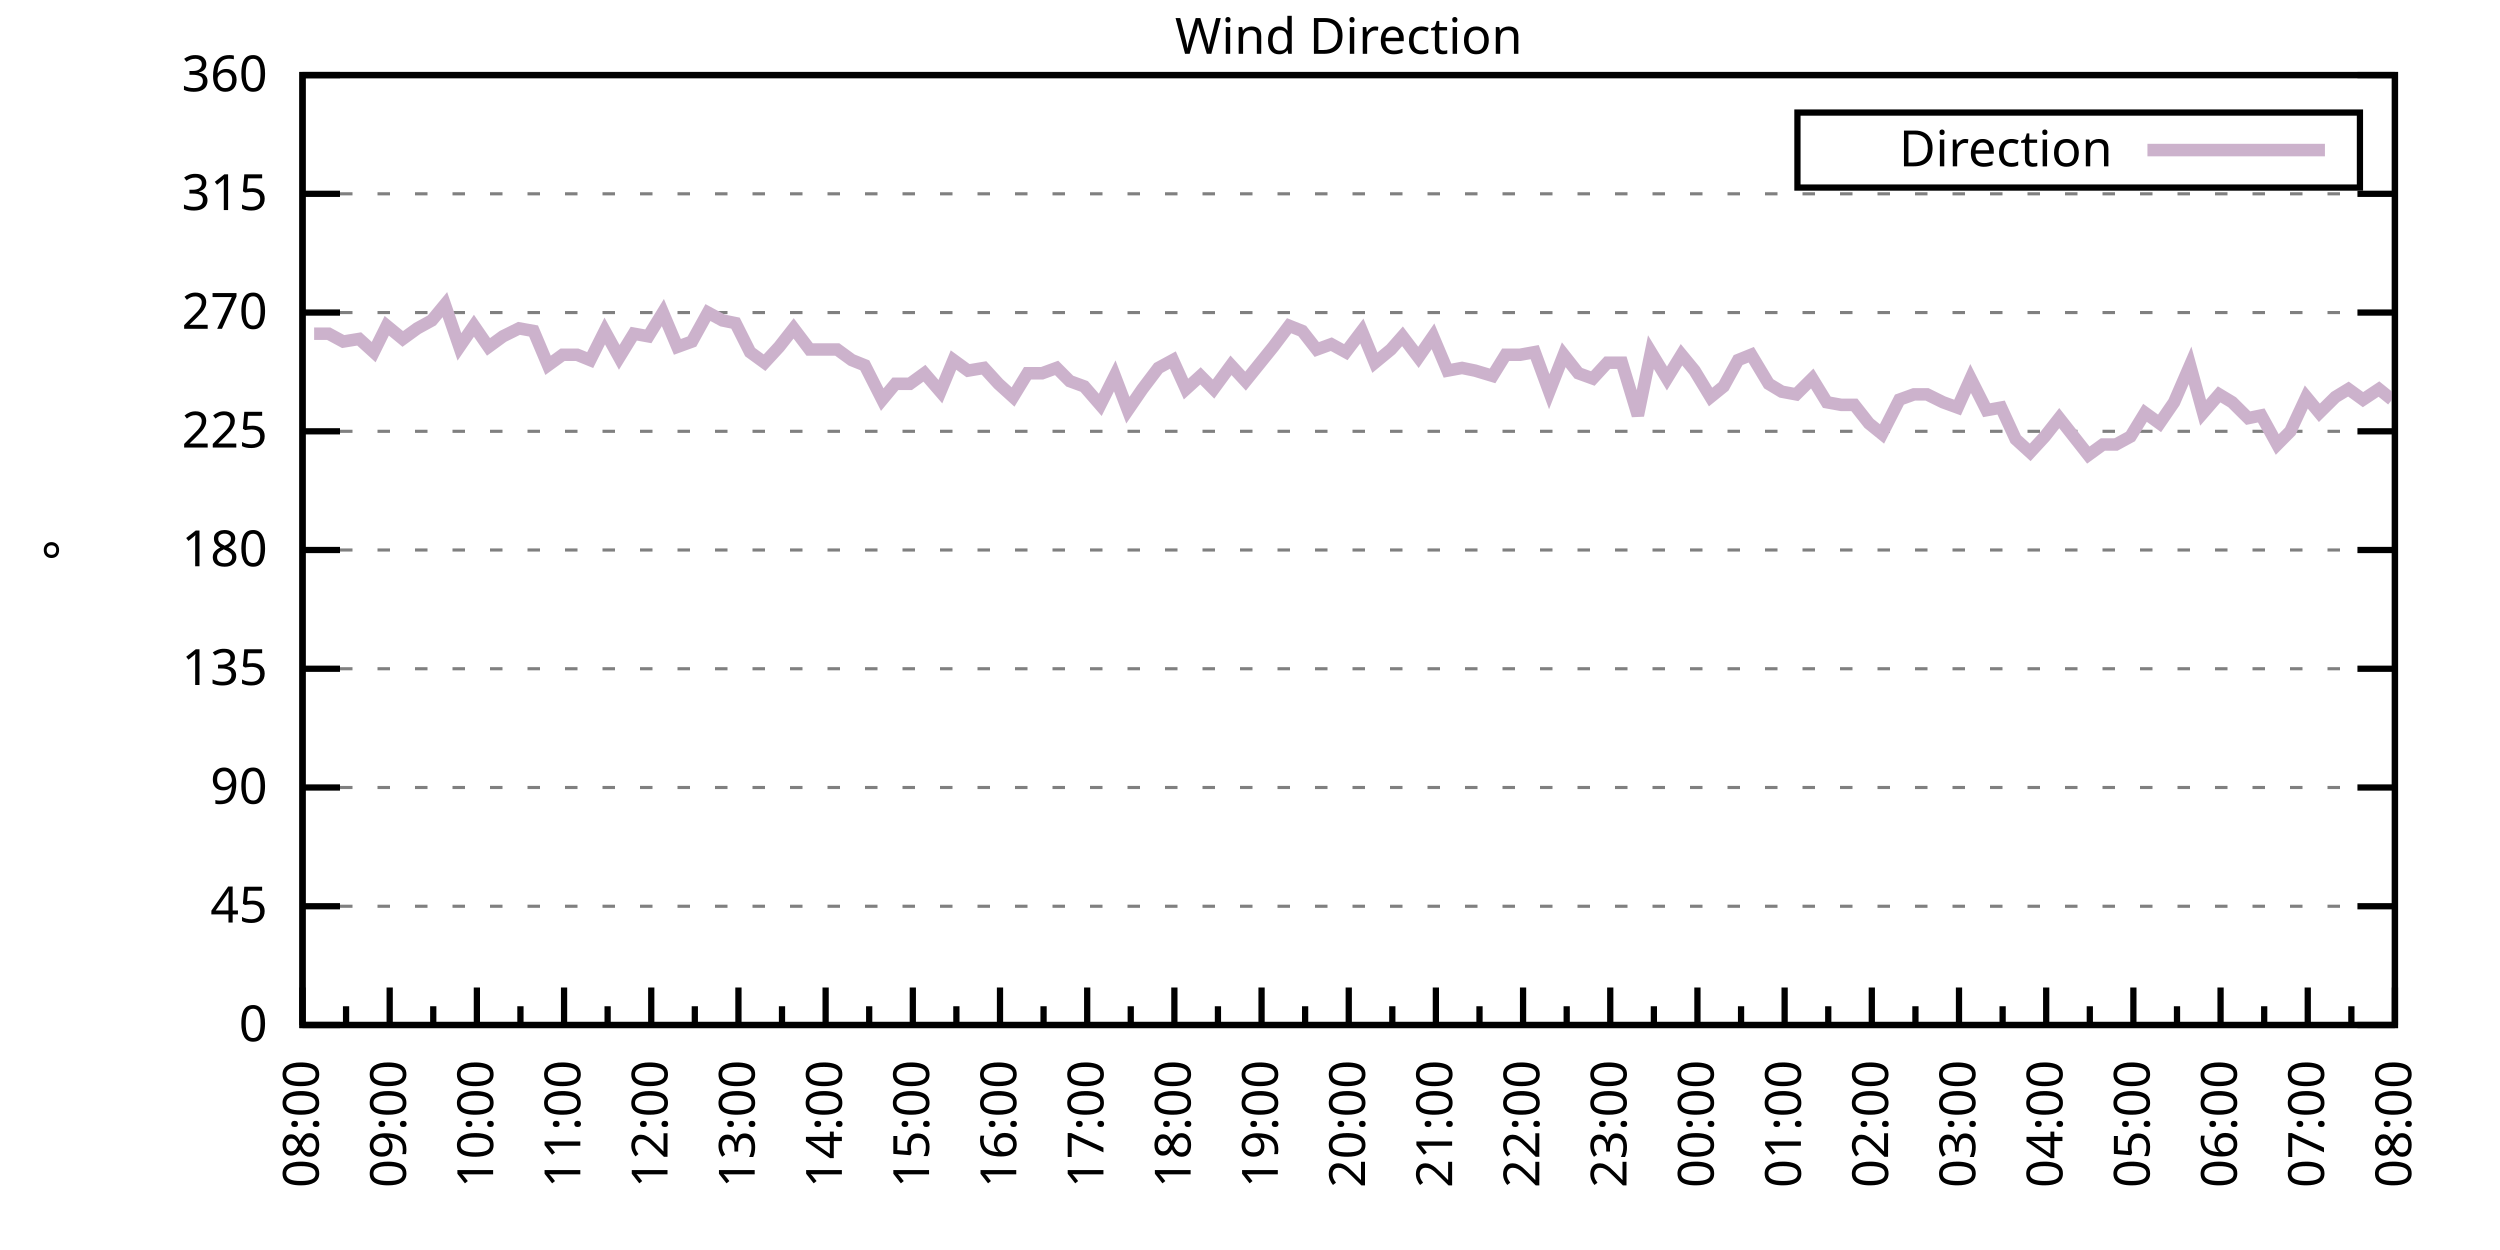
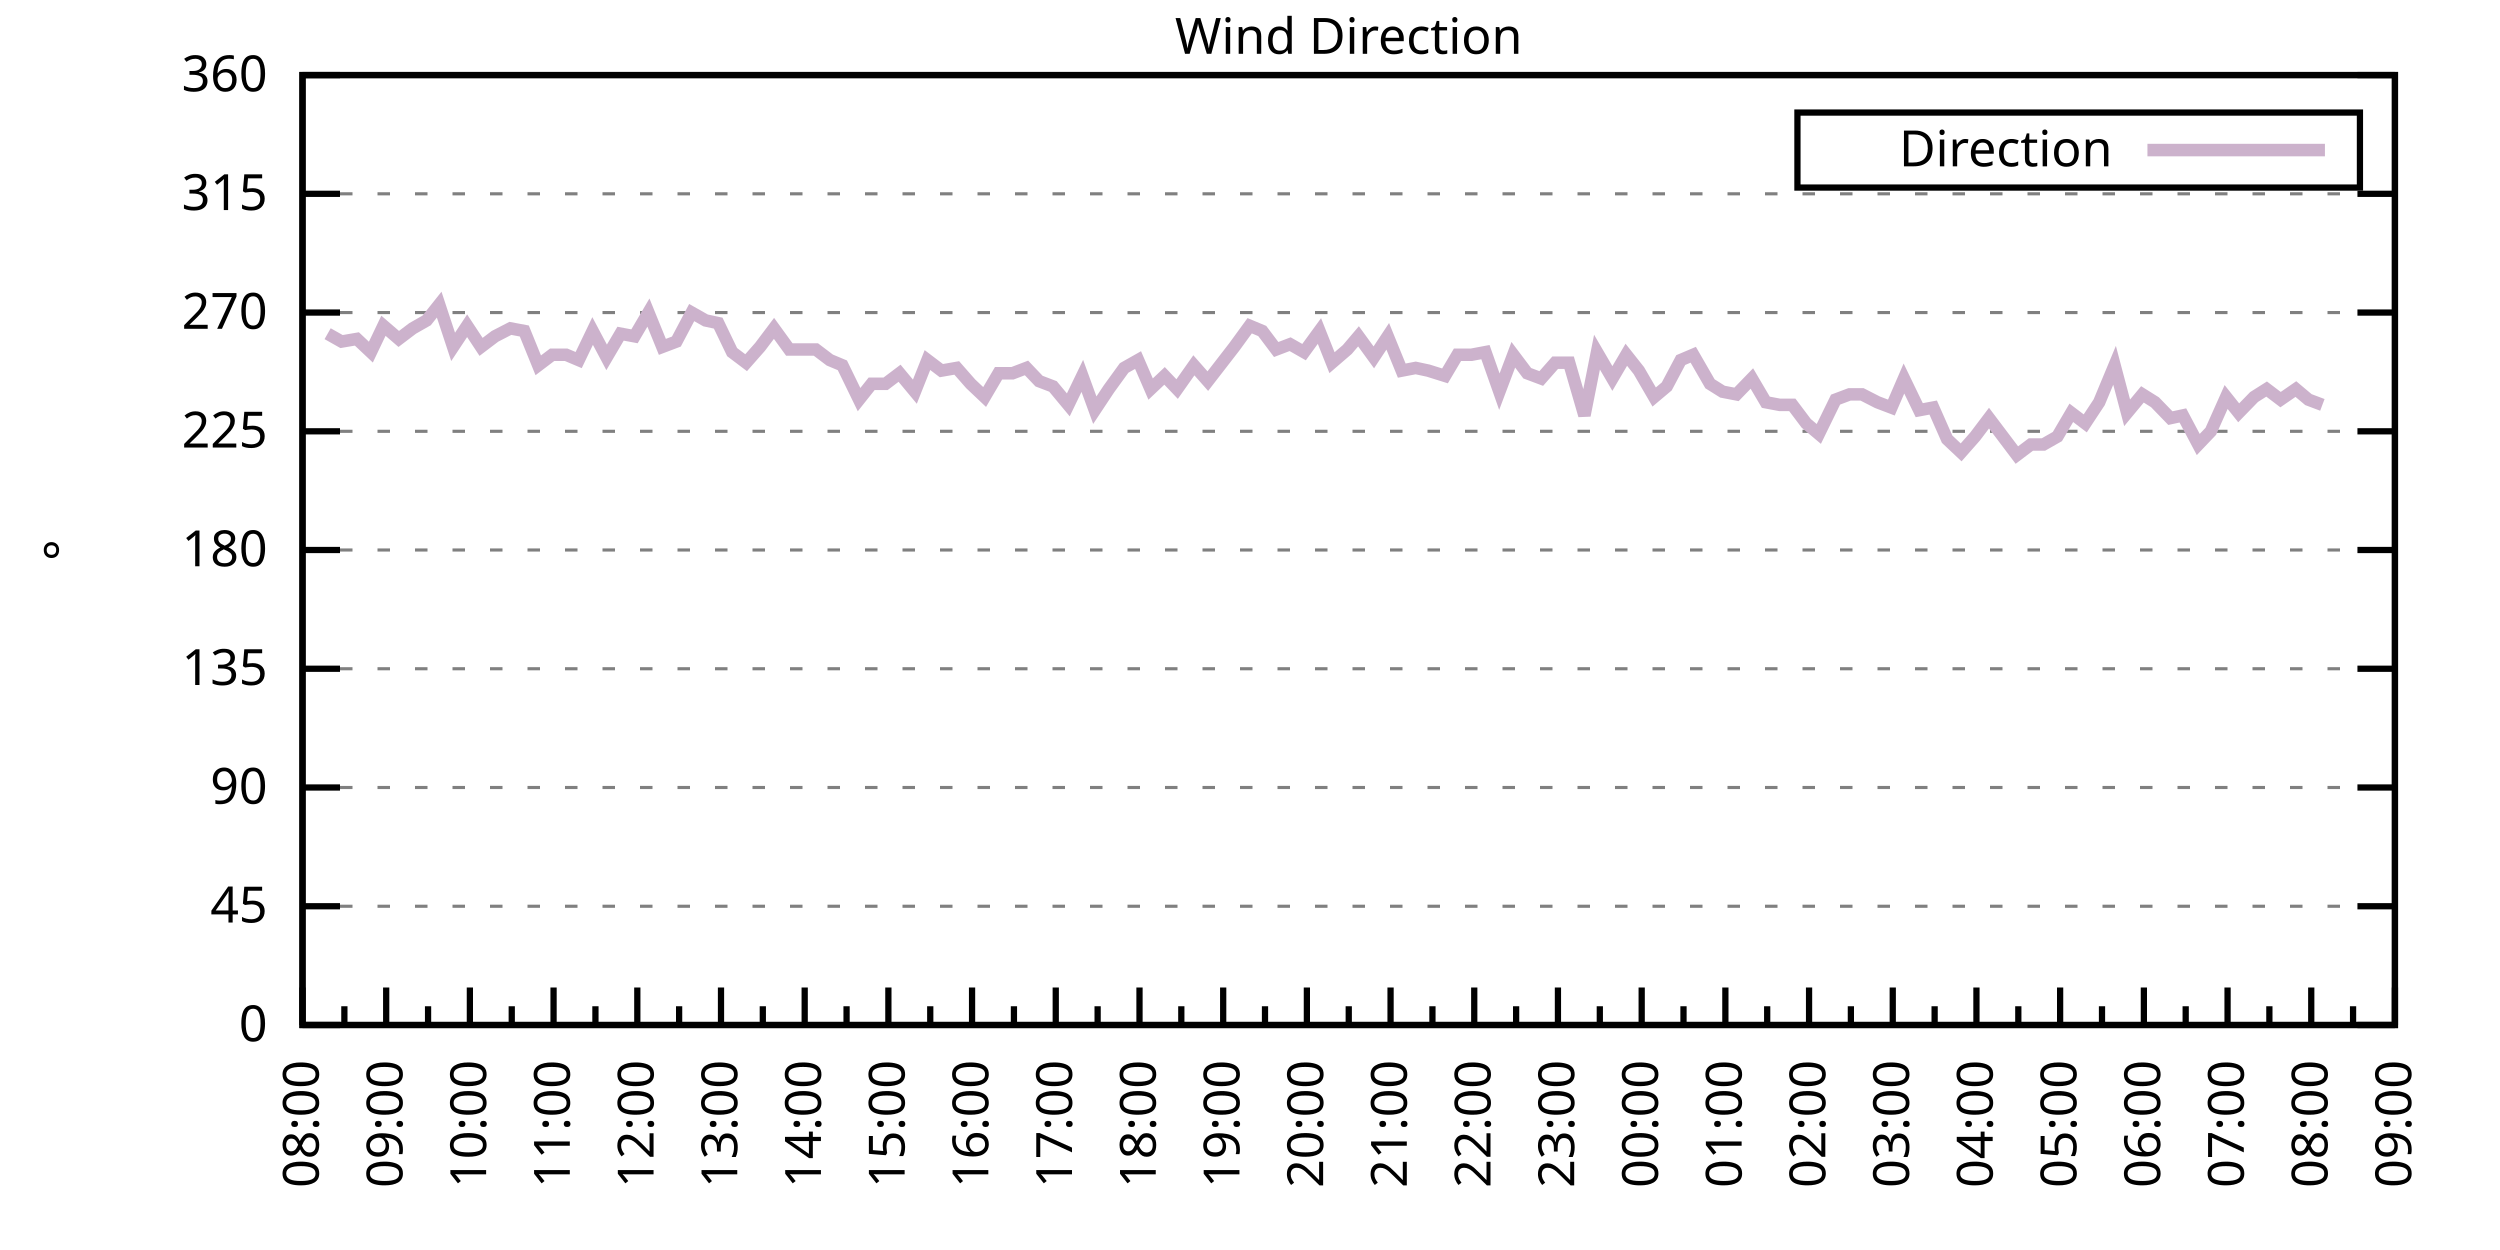
<svg xmlns="http://www.w3.org/2000/svg" xmlns:xlink="http://www.w3.org/1999/xlink" width="400" height="200" viewBox="0 0 400 200">
  <g id="gnuplot_canvas">
    <rect x="0" y="0" width="400" height="200" fill="none" />
    <defs>
      <circle id="gpDot" r="0.5" stroke-width="0.5" stroke="currentColor" />
      <path id="gpPt0" stroke-width="0.333" stroke="currentColor" d="M-1,0 h2 M0,-1 v2" />
      <path id="gpPt1" stroke-width="0.333" stroke="currentColor" d="M-1,-1 L1,1 M1,-1 L-1,1" />
      <path id="gpPt2" stroke-width="0.333" stroke="currentColor" d="M-1,0 L1,0 M0,-1 L0,1 M-1,-1 L1,1 M-1,1 L1,-1" />
      <rect id="gpPt3" stroke-width="0.333" stroke="currentColor" x="-1" y="-1" width="2" height="2" />
      <rect id="gpPt4" stroke-width="0.333" stroke="currentColor" fill="currentColor" x="-1" y="-1" width="2" height="2" />
      <circle id="gpPt5" stroke-width="0.333" stroke="currentColor" cx="0" cy="0" r="1" />
      <use xlink:href="#gpPt5" id="gpPt6" fill="currentColor" stroke="none" />
      <path id="gpPt7" stroke-width="0.333" stroke="currentColor" d="M0,-1.33 L-1.33,0.67 L1.33,0.67 z" />
      <use xlink:href="#gpPt7" id="gpPt8" fill="currentColor" stroke="none" />
      <use xlink:href="#gpPt7" id="gpPt9" stroke="currentColor" transform="rotate(180)" />
      <use xlink:href="#gpPt9" id="gpPt10" fill="currentColor" stroke="none" />
      <use xlink:href="#gpPt3" id="gpPt11" stroke="currentColor" transform="rotate(45)" />
      <use xlink:href="#gpPt11" id="gpPt12" fill="currentColor" stroke="none" />
      <path id="gpPt13" stroke-width="0.333" stroke="currentColor" d="M0,1.330 L1.265,0.411 L0.782,-1.067 L-0.782,-1.076 L-1.265,0.411 z" />
      <use xlink:href="#gpPt13" id="gpPt14" fill="currentColor" stroke="none" />
      <filter id="textbox" filterUnits="objectBoundingBox" x="0" y="0" height="1" width="1">
        <feFlood flood-color="white" flood-opacity="1" result="bgnd" />
        <feComposite in="SourceGraphic" in2="bgnd" operator="atop" />
      </filter>
      <filter id="greybox" filterUnits="objectBoundingBox" x="0" y="0" height="1" width="1">
        <feFlood flood-color="lightgrey" flood-opacity="1" result="grey" />
        <feComposite in="SourceGraphic" in2="grey" operator="atop" />
      </filter>
    </defs>
    <g fill="none" color="white" stroke="currentColor" stroke-width="1.00" stroke-linecap="butt" stroke-linejoin="miter">
</g>
    <g fill="none" color="black" stroke="currentColor" stroke-width="1.00" stroke-linecap="butt" stroke-linejoin="miter">
      <g stroke="none" shape-rendering="crispEdges">
        <polygon fill="rgb(255, 255, 255)" points="48.40,164.00 383.18,164.00 383.18,12.02 48.40,12.02 " />
      </g>
    </g>
    <g fill="none" color="black" stroke="currentColor" stroke-width="1.00" stroke-linecap="butt" stroke-linejoin="miter">
</g>
    <g fill="none" color="black" stroke="black" stroke-width="0.50" stroke-linecap="butt" stroke-linejoin="miter">
</g>
    <g fill="none" color="gray" stroke="currentColor" stroke-width="0.50" stroke-linecap="butt" stroke-linejoin="miter">
      <path stroke="gray" stroke-dasharray="2,4" class="gridline" d="M48.40,164.00 L383.19,164.00  " />
    </g>
    <g fill="none" color="gray" stroke="gray" stroke-width="1.00" stroke-linecap="butt" stroke-linejoin="miter">
</g>
    <g fill="none" color="black" stroke="currentColor" stroke-width="1.00" stroke-linecap="butt" stroke-linejoin="miter">
      <path stroke="black" d="M48.40,164.00 L54.40,164.00 M383.19,164.00 L377.19,164.00  " />
      <g transform="translate(42.80,166.60)" stroke="none" fill="black" font-family="Sans" font-size="8.00" text-anchor="end">
        <text>
          <tspan font-family="Sans"> 0</tspan>
        </text>
      </g>
    </g>
    <g fill="none" color="black" stroke="currentColor" stroke-width="1.00" stroke-linecap="butt" stroke-linejoin="miter">
</g>
    <g fill="none" color="black" stroke="black" stroke-width="0.50" stroke-linecap="butt" stroke-linejoin="miter">
</g>
    <g fill="none" color="gray" stroke="currentColor" stroke-width="0.50" stroke-linecap="butt" stroke-linejoin="miter">
      <path stroke="gray" stroke-dasharray="2,4" class="gridline" d="M48.40,145.00 L383.19,145.00  " />
    </g>
    <g fill="none" color="gray" stroke="gray" stroke-width="1.00" stroke-linecap="butt" stroke-linejoin="miter">
</g>
    <g fill="none" color="black" stroke="currentColor" stroke-width="1.00" stroke-linecap="butt" stroke-linejoin="miter">
      <path stroke="black" d="M48.40,145.00 L54.40,145.00 M383.19,145.00 L377.19,145.00  " />
      <g transform="translate(42.80,147.60)" stroke="none" fill="black" font-family="Sans" font-size="8.00" text-anchor="end">
        <text>
          <tspan font-family="Sans"> 45</tspan>
        </text>
      </g>
    </g>
    <g fill="none" color="black" stroke="currentColor" stroke-width="1.00" stroke-linecap="butt" stroke-linejoin="miter">
</g>
    <g fill="none" color="black" stroke="black" stroke-width="0.50" stroke-linecap="butt" stroke-linejoin="miter">
</g>
    <g fill="none" color="gray" stroke="currentColor" stroke-width="0.50" stroke-linecap="butt" stroke-linejoin="miter">
      <path stroke="gray" stroke-dasharray="2,4" class="gridline" d="M48.40,126.00 L383.19,126.00  " />
    </g>
    <g fill="none" color="gray" stroke="gray" stroke-width="1.00" stroke-linecap="butt" stroke-linejoin="miter">
</g>
    <g fill="none" color="black" stroke="currentColor" stroke-width="1.00" stroke-linecap="butt" stroke-linejoin="miter">
      <path stroke="black" d="M48.40,126.00 L54.40,126.00 M383.19,126.00 L377.19,126.00  " />
      <g transform="translate(42.80,128.60)" stroke="none" fill="black" font-family="Sans" font-size="8.00" text-anchor="end">
        <text>
          <tspan font-family="Sans"> 90</tspan>
        </text>
      </g>
    </g>
    <g fill="none" color="black" stroke="currentColor" stroke-width="1.00" stroke-linecap="butt" stroke-linejoin="miter">
</g>
    <g fill="none" color="black" stroke="black" stroke-width="0.50" stroke-linecap="butt" stroke-linejoin="miter">
</g>
    <g fill="none" color="gray" stroke="currentColor" stroke-width="0.50" stroke-linecap="butt" stroke-linejoin="miter">
      <path stroke="gray" stroke-dasharray="2,4" class="gridline" d="M48.40,107.00 L383.19,107.00  " />
    </g>
    <g fill="none" color="gray" stroke="gray" stroke-width="1.00" stroke-linecap="butt" stroke-linejoin="miter">
</g>
    <g fill="none" color="black" stroke="currentColor" stroke-width="1.00" stroke-linecap="butt" stroke-linejoin="miter">
      <path stroke="black" d="M48.40,107.00 L54.40,107.00 M383.19,107.00 L377.19,107.00  " />
      <g transform="translate(42.80,109.60)" stroke="none" fill="black" font-family="Sans" font-size="8.00" text-anchor="end">
        <text>
          <tspan font-family="Sans"> 135</tspan>
        </text>
      </g>
    </g>
    <g fill="none" color="black" stroke="currentColor" stroke-width="1.00" stroke-linecap="butt" stroke-linejoin="miter">
</g>
    <g fill="none" color="black" stroke="black" stroke-width="0.50" stroke-linecap="butt" stroke-linejoin="miter">
</g>
    <g fill="none" color="gray" stroke="currentColor" stroke-width="0.50" stroke-linecap="butt" stroke-linejoin="miter">
      <path stroke="gray" stroke-dasharray="2,4" class="gridline" d="M48.40,88.00 L383.19,88.00  " />
    </g>
    <g fill="none" color="gray" stroke="gray" stroke-width="1.00" stroke-linecap="butt" stroke-linejoin="miter">
</g>
    <g fill="none" color="black" stroke="currentColor" stroke-width="1.00" stroke-linecap="butt" stroke-linejoin="miter">
      <path stroke="black" d="M48.40,88.00 L54.40,88.00 M383.19,88.00 L377.19,88.00  " />
      <g transform="translate(42.80,90.60)" stroke="none" fill="black" font-family="Sans" font-size="8.00" text-anchor="end">
        <text>
          <tspan font-family="Sans"> 180</tspan>
        </text>
      </g>
    </g>
    <g fill="none" color="black" stroke="currentColor" stroke-width="1.00" stroke-linecap="butt" stroke-linejoin="miter">
</g>
    <g fill="none" color="black" stroke="black" stroke-width="0.50" stroke-linecap="butt" stroke-linejoin="miter">
</g>
    <g fill="none" color="gray" stroke="currentColor" stroke-width="0.50" stroke-linecap="butt" stroke-linejoin="miter">
      <path stroke="gray" stroke-dasharray="2,4" class="gridline" d="M48.40,69.01 L383.19,69.01  " />
    </g>
    <g fill="none" color="gray" stroke="gray" stroke-width="1.00" stroke-linecap="butt" stroke-linejoin="miter">
</g>
    <g fill="none" color="black" stroke="currentColor" stroke-width="1.00" stroke-linecap="butt" stroke-linejoin="miter">
      <path stroke="black" d="M48.40,69.01 L54.40,69.01 M383.19,69.01 L377.19,69.01  " />
      <g transform="translate(42.80,71.61)" stroke="none" fill="black" font-family="Sans" font-size="8.00" text-anchor="end">
        <text>
          <tspan font-family="Sans"> 225</tspan>
        </text>
      </g>
    </g>
    <g fill="none" color="black" stroke="currentColor" stroke-width="1.00" stroke-linecap="butt" stroke-linejoin="miter">
</g>
    <g fill="none" color="black" stroke="black" stroke-width="0.50" stroke-linecap="butt" stroke-linejoin="miter">
</g>
    <g fill="none" color="gray" stroke="currentColor" stroke-width="0.50" stroke-linecap="butt" stroke-linejoin="miter">
      <path stroke="gray" stroke-dasharray="2,4" class="gridline" d="M48.40,50.01 L383.19,50.01  " />
    </g>
    <g fill="none" color="gray" stroke="gray" stroke-width="1.00" stroke-linecap="butt" stroke-linejoin="miter">
</g>
    <g fill="none" color="black" stroke="currentColor" stroke-width="1.00" stroke-linecap="butt" stroke-linejoin="miter">
      <path stroke="black" d="M48.40,50.01 L54.40,50.01 M383.19,50.01 L377.19,50.01  " />
      <g transform="translate(42.80,52.61)" stroke="none" fill="black" font-family="Sans" font-size="8.00" text-anchor="end">
        <text>
          <tspan font-family="Sans"> 270</tspan>
        </text>
      </g>
    </g>
    <g fill="none" color="black" stroke="currentColor" stroke-width="1.00" stroke-linecap="butt" stroke-linejoin="miter">
</g>
    <g fill="none" color="black" stroke="black" stroke-width="0.50" stroke-linecap="butt" stroke-linejoin="miter">
</g>
    <g fill="none" color="gray" stroke="currentColor" stroke-width="0.50" stroke-linecap="butt" stroke-linejoin="miter">
      <path stroke="gray" stroke-dasharray="2,4" class="gridline" d="M48.40,31.01 L383.19,31.01  " />
    </g>
    <g fill="none" color="gray" stroke="gray" stroke-width="1.00" stroke-linecap="butt" stroke-linejoin="miter">
</g>
    <g fill="none" color="black" stroke="currentColor" stroke-width="1.00" stroke-linecap="butt" stroke-linejoin="miter">
      <path stroke="black" d="M48.40,31.01 L54.40,31.01 M383.19,31.01 L377.19,31.01  " />
      <g transform="translate(42.80,33.61)" stroke="none" fill="black" font-family="Sans" font-size="8.00" text-anchor="end">
        <text>
          <tspan font-family="Sans"> 315</tspan>
        </text>
      </g>
    </g>
    <g fill="none" color="black" stroke="currentColor" stroke-width="1.00" stroke-linecap="butt" stroke-linejoin="miter">
</g>
    <g fill="none" color="black" stroke="black" stroke-width="0.50" stroke-linecap="butt" stroke-linejoin="miter">
</g>
    <g fill="none" color="gray" stroke="currentColor" stroke-width="0.50" stroke-linecap="butt" stroke-linejoin="miter">
      <path stroke="gray" stroke-dasharray="2,4" class="gridline" d="M48.40,12.01 L383.19,12.01  " />
    </g>
    <g fill="none" color="gray" stroke="gray" stroke-width="1.00" stroke-linecap="butt" stroke-linejoin="miter">
</g>
    <g fill="none" color="black" stroke="currentColor" stroke-width="1.00" stroke-linecap="butt" stroke-linejoin="miter">
      <path stroke="black" d="M48.40,12.01 L54.40,12.01 M383.19,12.01 L377.19,12.01  " />
      <g transform="translate(42.80,14.61)" stroke="none" fill="black" font-family="Sans" font-size="8.00" text-anchor="end">
        <text>
          <tspan font-family="Sans"> 360</tspan>
        </text>
      </g>
    </g>
    <g fill="none" color="black" stroke="currentColor" stroke-width="1.00" stroke-linecap="butt" stroke-linejoin="miter">
      <path stroke="black" d="M48.40,164.00 L48.40,158.00  " />
      <g transform="translate(51.00,169.60) rotate(270)" stroke="none" fill="black" font-family="Sans" font-size="8.00" text-anchor="end">
        <text>
          <tspan font-family="Sans">08:00</tspan>
        </text>
      </g>
    </g>
    <g fill="none" color="black" stroke="currentColor" stroke-width="1.00" stroke-linecap="butt" stroke-linejoin="miter">
-       <path stroke="black" d="M55.37,164.00 L55.37,161.00 M62.35,164.00 L62.35,158.00  " />
-       <g transform="translate(64.95,169.60) rotate(270)" stroke="none" fill="black" font-family="Sans" font-size="8.00" text-anchor="end">
+       <path stroke="black" d="M55.10,164.00 L55.10,161.00 M61.79,164.00 L61.79,158.00  " />
+       <g transform="translate(64.39,169.60) rotate(270)" stroke="none" fill="black" font-family="Sans" font-size="8.00" text-anchor="end">
        <text>
          <tspan font-family="Sans">09:00</tspan>
        </text>
      </g>
    </g>
    <g fill="none" color="black" stroke="currentColor" stroke-width="1.00" stroke-linecap="butt" stroke-linejoin="miter">
-       <path stroke="black" d="M69.32,164.00 L69.32,161.00 M76.30,164.00 L76.30,158.00  " />
-       <g transform="translate(78.90,169.60) rotate(270)" stroke="none" fill="black" font-family="Sans" font-size="8.00" text-anchor="end">
+       <path stroke="black" d="M68.49,164.00 L68.49,161.00 M75.18,164.00 L75.18,158.00  " />
+       <g transform="translate(77.78,169.60) rotate(270)" stroke="none" fill="black" font-family="Sans" font-size="8.00" text-anchor="end">
        <text>
          <tspan font-family="Sans">10:00</tspan>
        </text>
      </g>
    </g>
    <g fill="none" color="black" stroke="currentColor" stroke-width="1.00" stroke-linecap="butt" stroke-linejoin="miter">
-       <path stroke="black" d="M83.27,164.00 L83.27,161.00 M90.25,164.00 L90.25,158.00  " />
-       <g transform="translate(92.85,169.60) rotate(270)" stroke="none" fill="black" font-family="Sans" font-size="8.00" text-anchor="end">
+       <path stroke="black" d="M81.88,164.00 L81.88,161.00 M88.57,164.00 L88.57,158.00  " />
+       <g transform="translate(91.17,169.60) rotate(270)" stroke="none" fill="black" font-family="Sans" font-size="8.00" text-anchor="end">
        <text>
          <tspan font-family="Sans">11:00</tspan>
        </text>
      </g>
    </g>
    <g fill="none" color="black" stroke="currentColor" stroke-width="1.00" stroke-linecap="butt" stroke-linejoin="miter">
-       <path stroke="black" d="M97.22,164.00 L97.22,161.00 M104.20,164.00 L104.20,158.00  " />
-       <g transform="translate(106.80,169.60) rotate(270)" stroke="none" fill="black" font-family="Sans" font-size="8.00" text-anchor="end">
+       <path stroke="black" d="M95.27,164.00 L95.27,161.00 M101.97,164.00 L101.97,158.00  " />
+       <g transform="translate(104.57,169.60) rotate(270)" stroke="none" fill="black" font-family="Sans" font-size="8.00" text-anchor="end">
        <text>
          <tspan font-family="Sans">12:00</tspan>
        </text>
      </g>
    </g>
    <g fill="none" color="black" stroke="currentColor" stroke-width="1.00" stroke-linecap="butt" stroke-linejoin="miter">
-       <path stroke="black" d="M111.17,164.00 L111.17,161.00 M118.15,164.00 L118.15,158.00  " />
-       <g transform="translate(120.75,169.60) rotate(270)" stroke="none" fill="black" font-family="Sans" font-size="8.00" text-anchor="end">
+       <path stroke="black" d="M108.66,164.00 L108.66,161.00 M115.36,164.00 L115.36,158.00  " />
+       <g transform="translate(117.96,169.60) rotate(270)" stroke="none" fill="black" font-family="Sans" font-size="8.00" text-anchor="end">
        <text>
          <tspan font-family="Sans">13:00</tspan>
        </text>
      </g>
    </g>
    <g fill="none" color="black" stroke="currentColor" stroke-width="1.00" stroke-linecap="butt" stroke-linejoin="miter">
-       <path stroke="black" d="M125.12,164.00 L125.12,161.00 M132.10,164.00 L132.10,158.00  " />
-       <g transform="translate(134.70,169.60) rotate(270)" stroke="none" fill="black" font-family="Sans" font-size="8.00" text-anchor="end">
+       <path stroke="black" d="M122.05,164.00 L122.05,161.00 M128.75,164.00 L128.75,158.00  " />
+       <g transform="translate(131.35,169.60) rotate(270)" stroke="none" fill="black" font-family="Sans" font-size="8.00" text-anchor="end">
        <text>
          <tspan font-family="Sans">14:00</tspan>
        </text>
      </g>
    </g>
    <g fill="none" color="black" stroke="currentColor" stroke-width="1.00" stroke-linecap="butt" stroke-linejoin="miter">
-       <path stroke="black" d="M139.07,164.00 L139.07,161.00 M146.05,164.00 L146.05,158.00  " />
-       <g transform="translate(148.65,169.60) rotate(270)" stroke="none" fill="black" font-family="Sans" font-size="8.00" text-anchor="end">
+       <path stroke="black" d="M135.45,164.00 L135.45,161.00 M142.14,164.00 L142.14,158.00  " />
+       <g transform="translate(144.74,169.60) rotate(270)" stroke="none" fill="black" font-family="Sans" font-size="8.00" text-anchor="end">
        <text>
          <tspan font-family="Sans">15:00</tspan>
        </text>
      </g>
    </g>
    <g fill="none" color="black" stroke="currentColor" stroke-width="1.00" stroke-linecap="butt" stroke-linejoin="miter">
-       <path stroke="black" d="M153.02,164.00 L153.02,161.00 M160.00,164.00 L160.00,158.00  " />
-       <g transform="translate(162.60,169.60) rotate(270)" stroke="none" fill="black" font-family="Sans" font-size="8.00" text-anchor="end">
+       <path stroke="black" d="M148.84,164.00 L148.84,161.00 M155.53,164.00 L155.53,158.00  " />
+       <g transform="translate(158.13,169.60) rotate(270)" stroke="none" fill="black" font-family="Sans" font-size="8.00" text-anchor="end">
        <text>
          <tspan font-family="Sans">16:00</tspan>
        </text>
      </g>
    </g>
    <g fill="none" color="black" stroke="currentColor" stroke-width="1.00" stroke-linecap="butt" stroke-linejoin="miter">
-       <path stroke="black" d="M166.97,164.00 L166.97,161.00 M173.95,164.00 L173.95,158.00  " />
-       <g transform="translate(176.55,169.60) rotate(270)" stroke="none" fill="black" font-family="Sans" font-size="8.00" text-anchor="end">
+       <path stroke="black" d="M162.23,164.00 L162.23,161.00 M168.92,164.00 L168.92,158.00  " />
+       <g transform="translate(171.52,169.60) rotate(270)" stroke="none" fill="black" font-family="Sans" font-size="8.00" text-anchor="end">
        <text>
          <tspan font-family="Sans">17:00</tspan>
        </text>
      </g>
    </g>
    <g fill="none" color="black" stroke="currentColor" stroke-width="1.00" stroke-linecap="butt" stroke-linejoin="miter">
-       <path stroke="black" d="M180.92,164.00 L180.92,161.00 M187.90,164.00 L187.90,158.00  " />
-       <g transform="translate(190.50,169.60) rotate(270)" stroke="none" fill="black" font-family="Sans" font-size="8.00" text-anchor="end">
+       <path stroke="black" d="M175.62,164.00 L175.62,161.00 M182.32,164.00 L182.32,158.00  " />
+       <g transform="translate(184.92,169.60) rotate(270)" stroke="none" fill="black" font-family="Sans" font-size="8.00" text-anchor="end">
        <text>
          <tspan font-family="Sans">18:00</tspan>
        </text>
      </g>
    </g>
    <g fill="none" color="black" stroke="currentColor" stroke-width="1.00" stroke-linecap="butt" stroke-linejoin="miter">
-       <path stroke="black" d="M194.87,164.00 L194.87,161.00 M201.85,164.00 L201.85,158.00  " />
-       <g transform="translate(204.45,169.60) rotate(270)" stroke="none" fill="black" font-family="Sans" font-size="8.00" text-anchor="end">
+       <path stroke="black" d="M189.01,164.00 L189.01,161.00 M195.71,164.00 L195.71,158.00  " />
+       <g transform="translate(198.31,169.60) rotate(270)" stroke="none" fill="black" font-family="Sans" font-size="8.00" text-anchor="end">
        <text>
          <tspan font-family="Sans">19:00</tspan>
        </text>
      </g>
    </g>
    <g fill="none" color="black" stroke="currentColor" stroke-width="1.00" stroke-linecap="butt" stroke-linejoin="miter">
-       <path stroke="black" d="M208.82,164.00 L208.82,161.00 M215.80,164.00 L215.80,158.00  " />
-       <g transform="translate(218.40,169.60) rotate(270)" stroke="none" fill="black" font-family="Sans" font-size="8.00" text-anchor="end">
+       <path stroke="black" d="M202.40,164.00 L202.40,161.00 M209.10,164.00 L209.10,158.00  " />
+       <g transform="translate(211.70,169.60) rotate(270)" stroke="none" fill="black" font-family="Sans" font-size="8.00" text-anchor="end">
        <text>
          <tspan font-family="Sans">20:00</tspan>
        </text>
      </g>
    </g>
    <g fill="none" color="black" stroke="currentColor" stroke-width="1.00" stroke-linecap="butt" stroke-linejoin="miter">
-       <path stroke="black" d="M222.77,164.00 L222.77,161.00 M229.74,164.00 L229.74,158.00  " />
-       <g transform="translate(232.34,169.60) rotate(270)" stroke="none" fill="black" font-family="Sans" font-size="8.00" text-anchor="end">
+       <path stroke="black" d="M215.80,164.00 L215.80,161.00 M222.49,164.00 L222.49,158.00  " />
+       <g transform="translate(225.09,169.60) rotate(270)" stroke="none" fill="black" font-family="Sans" font-size="8.00" text-anchor="end">
        <text>
          <tspan font-family="Sans">21:00</tspan>
        </text>
      </g>
    </g>
    <g fill="none" color="black" stroke="currentColor" stroke-width="1.00" stroke-linecap="butt" stroke-linejoin="miter">
-       <path stroke="black" d="M236.72,164.00 L236.72,161.00 M243.69,164.00 L243.69,158.00  " />
-       <g transform="translate(246.29,169.60) rotate(270)" stroke="none" fill="black" font-family="Sans" font-size="8.00" text-anchor="end">
+       <path stroke="black" d="M229.19,164.00 L229.19,161.00 M235.88,164.00 L235.88,158.00  " />
+       <g transform="translate(238.48,169.60) rotate(270)" stroke="none" fill="black" font-family="Sans" font-size="8.00" text-anchor="end">
        <text>
          <tspan font-family="Sans">22:00</tspan>
        </text>
      </g>
    </g>
    <g fill="none" color="black" stroke="currentColor" stroke-width="1.00" stroke-linecap="butt" stroke-linejoin="miter">
-       <path stroke="black" d="M250.67,164.00 L250.67,161.00 M257.64,164.00 L257.64,158.00  " />
-       <g transform="translate(260.24,169.60) rotate(270)" stroke="none" fill="black" font-family="Sans" font-size="8.00" text-anchor="end">
+       <path stroke="black" d="M242.58,164.00 L242.58,161.00 M249.27,164.00 L249.27,158.00  " />
+       <g transform="translate(251.87,169.60) rotate(270)" stroke="none" fill="black" font-family="Sans" font-size="8.00" text-anchor="end">
        <text>
          <tspan font-family="Sans">23:00</tspan>
        </text>
      </g>
    </g>
    <g fill="none" color="black" stroke="currentColor" stroke-width="1.00" stroke-linecap="butt" stroke-linejoin="miter">
-       <path stroke="black" d="M264.62,164.00 L264.62,161.00 M271.59,164.00 L271.59,158.00  " />
-       <g transform="translate(274.19,169.60) rotate(270)" stroke="none" fill="black" font-family="Sans" font-size="8.00" text-anchor="end">
+       <path stroke="black" d="M255.97,164.00 L255.97,161.00 M262.67,164.00 L262.67,158.00  " />
+       <g transform="translate(265.27,169.60) rotate(270)" stroke="none" fill="black" font-family="Sans" font-size="8.00" text-anchor="end">
        <text>
          <tspan font-family="Sans">00:00</tspan>
        </text>
      </g>
    </g>
    <g fill="none" color="black" stroke="currentColor" stroke-width="1.00" stroke-linecap="butt" stroke-linejoin="miter">
-       <path stroke="black" d="M278.57,164.00 L278.57,161.00 M285.54,164.00 L285.54,158.00  " />
-       <g transform="translate(288.14,169.60) rotate(270)" stroke="none" fill="black" font-family="Sans" font-size="8.00" text-anchor="end">
+       <path stroke="black" d="M269.36,164.00 L269.36,161.00 M276.06,164.00 L276.06,158.00  " />
+       <g transform="translate(278.66,169.60) rotate(270)" stroke="none" fill="black" font-family="Sans" font-size="8.00" text-anchor="end">
        <text>
          <tspan font-family="Sans">01:00</tspan>
        </text>
      </g>
    </g>
    <g fill="none" color="black" stroke="currentColor" stroke-width="1.00" stroke-linecap="butt" stroke-linejoin="miter">
-       <path stroke="black" d="M292.52,164.00 L292.52,161.00 M299.49,164.00 L299.49,158.00  " />
-       <g transform="translate(302.09,169.60) rotate(270)" stroke="none" fill="black" font-family="Sans" font-size="8.00" text-anchor="end">
+       <path stroke="black" d="M282.75,164.00 L282.75,161.00 M289.45,164.00 L289.45,158.00  " />
+       <g transform="translate(292.05,169.60) rotate(270)" stroke="none" fill="black" font-family="Sans" font-size="8.00" text-anchor="end">
        <text>
          <tspan font-family="Sans">02:00</tspan>
        </text>
      </g>
    </g>
    <g fill="none" color="black" stroke="currentColor" stroke-width="1.00" stroke-linecap="butt" stroke-linejoin="miter">
-       <path stroke="black" d="M306.47,164.00 L306.47,161.00 M313.44,164.00 L313.44,158.00  " />
-       <g transform="translate(316.04,169.60) rotate(270)" stroke="none" fill="black" font-family="Sans" font-size="8.00" text-anchor="end">
+       <path stroke="black" d="M296.14,164.00 L296.14,161.00 M302.84,164.00 L302.84,158.00  " />
+       <g transform="translate(305.44,169.60) rotate(270)" stroke="none" fill="black" font-family="Sans" font-size="8.00" text-anchor="end">
        <text>
          <tspan font-family="Sans">03:00</tspan>
        </text>
      </g>
    </g>
    <g fill="none" color="black" stroke="currentColor" stroke-width="1.00" stroke-linecap="butt" stroke-linejoin="miter">
-       <path stroke="black" d="M320.42,164.00 L320.42,161.00 M327.39,164.00 L327.39,158.00  " />
-       <g transform="translate(329.99,169.60) rotate(270)" stroke="none" fill="black" font-family="Sans" font-size="8.00" text-anchor="end">
+       <path stroke="black" d="M309.54,164.00 L309.54,161.00 M316.23,164.00 L316.23,158.00  " />
+       <g transform="translate(318.83,169.60) rotate(270)" stroke="none" fill="black" font-family="Sans" font-size="8.00" text-anchor="end">
        <text>
          <tspan font-family="Sans">04:00</tspan>
        </text>
      </g>
    </g>
    <g fill="none" color="black" stroke="currentColor" stroke-width="1.00" stroke-linecap="butt" stroke-linejoin="miter">
-       <path stroke="black" d="M334.37,164.00 L334.37,161.00 M341.34,164.00 L341.34,158.00  " />
-       <g transform="translate(343.94,169.60) rotate(270)" stroke="none" fill="black" font-family="Sans" font-size="8.00" text-anchor="end">
+       <path stroke="black" d="M322.93,164.00 L322.93,161.00 M329.62,164.00 L329.62,158.00  " />
+       <g transform="translate(332.22,169.60) rotate(270)" stroke="none" fill="black" font-family="Sans" font-size="8.00" text-anchor="end">
        <text>
          <tspan font-family="Sans">05:00</tspan>
        </text>
      </g>
    </g>
    <g fill="none" color="black" stroke="currentColor" stroke-width="1.00" stroke-linecap="butt" stroke-linejoin="miter">
-       <path stroke="black" d="M348.32,164.00 L348.32,161.00 M355.29,164.00 L355.29,158.00  " />
-       <g transform="translate(357.89,169.60) rotate(270)" stroke="none" fill="black" font-family="Sans" font-size="8.00" text-anchor="end">
+       <path stroke="black" d="M336.32,164.00 L336.32,161.00 M343.02,164.00 L343.02,158.00  " />
+       <g transform="translate(345.62,169.60) rotate(270)" stroke="none" fill="black" font-family="Sans" font-size="8.00" text-anchor="end">
        <text>
          <tspan font-family="Sans">06:00</tspan>
        </text>
      </g>
    </g>
    <g fill="none" color="black" stroke="currentColor" stroke-width="1.00" stroke-linecap="butt" stroke-linejoin="miter">
-       <path stroke="black" d="M362.27,164.00 L362.27,161.00 M369.24,164.00 L369.24,158.00  " />
-       <g transform="translate(371.84,169.60) rotate(270)" stroke="none" fill="black" font-family="Sans" font-size="8.00" text-anchor="end">
+       <path stroke="black" d="M349.71,164.00 L349.71,161.00 M356.41,164.00 L356.41,158.00  " />
+       <g transform="translate(359.01,169.60) rotate(270)" stroke="none" fill="black" font-family="Sans" font-size="8.00" text-anchor="end">
        <text>
          <tspan font-family="Sans">07:00</tspan>
        </text>
      </g>
    </g>
    <g fill="none" color="black" stroke="currentColor" stroke-width="1.00" stroke-linecap="butt" stroke-linejoin="miter">
-       <path stroke="black" d="M376.22,164.00 L376.22,161.00 M383.19,164.00 L383.19,158.00  " />
+       <path stroke="black" d="M363.10,164.00 L363.10,161.00 M369.80,164.00 L369.80,158.00  " />
+       <g transform="translate(372.40,169.60) rotate(270)" stroke="none" fill="black" font-family="Sans" font-size="8.00" text-anchor="end">
+         <text>
+           <tspan font-family="Sans">08:00</tspan>
+         </text>
+       </g>
+     </g>
+     <g fill="none" color="black" stroke="currentColor" stroke-width="1.00" stroke-linecap="butt" stroke-linejoin="miter">
+       <path stroke="black" d="M376.49,164.00 L376.49,161.00 M383.19,164.00 L383.19,158.00  " />
      <g transform="translate(385.79,169.60) rotate(270)" stroke="none" fill="black" font-family="Sans" font-size="8.00" text-anchor="end">
        <text>
-           <tspan font-family="Sans">08:00</tspan>
+           <tspan font-family="Sans">09:00</tspan>
        </text>
      </g>
    </g>
    <g fill="none" color="black" stroke="currentColor" stroke-width="1.00" stroke-linecap="butt" stroke-linejoin="miter">
</g>
    <g fill="none" color="black" stroke="currentColor" stroke-width="1.00" stroke-linecap="butt" stroke-linejoin="miter">
      <path stroke="black" d="M48.40,12.01 L48.40,164.00 L383.19,164.00 L383.19,12.01 L48.40,12.01 Z  " />
    </g>
    <g fill="none" color="black" stroke="currentColor" stroke-width="1.00" stroke-linecap="butt" stroke-linejoin="miter">
      <g transform="translate(12.80,88.01) rotate(270)" stroke="none" fill="black" font-family="Sans" font-size="8.00" text-anchor="middle">
        <text>
          <tspan font-family="Sans">°</tspan>
        </text>
      </g>
    </g>
    <g fill="none" color="black" stroke="currentColor" stroke-width="1.00" stroke-linecap="butt" stroke-linejoin="miter">
</g>
    <g fill="none" color="black" stroke="currentColor" stroke-width="1.00" stroke-linecap="butt" stroke-linejoin="miter">
      <path stroke="black" d="M287.59,30.01 L287.59,18.01 L377.59,18.01 L377.59,30.01 L287.59,30.01 Z  " />
    </g>
    <g id="Wind_direction_plot_1">
      <g fill="none" color="white" stroke="black" stroke-width="2.00" stroke-linecap="butt" stroke-linejoin="miter">
</g>
      <g fill="none" color="black" stroke="currentColor" stroke-width="2.00" stroke-linecap="butt" stroke-linejoin="miter">
        <g transform="translate(337.99,26.61)" stroke="none" fill="black" font-family="Sans" font-size="8.00" text-anchor="end">
          <text>
            <tspan font-family="Sans">Direction</tspan>
          </text>
        </g>
      </g>
      <g fill="none" color="black" stroke="currentColor" stroke-width="2.00" stroke-linecap="butt" stroke-linejoin="miter">
-         <path stroke="rgb(204, 178, 204)" d="M343.59,24.01 L371.99,24.01 M50.26,53.39 L52.58,53.39 L54.91,54.65 L57.47,54.23 L59.79,56.34 L61.88,52.12   L64.44,54.23 L66.77,52.54 L69.09,51.27 L71.18,48.74 L73.51,55.50 L75.83,52.12 L78.16,55.50 L80.48,53.81   L83.04,52.54 L85.37,52.96 L87.69,58.45 L90.02,56.76 L92.34,56.76 L94.43,57.61 L96.76,52.96 L99.08,57.18   L101.41,53.39 L103.73,53.81 L106.06,50.01 L108.38,55.50 L110.71,54.65 L113.27,50.01 L115.59,51.27 L117.68,51.70   L120.01,56.34 L122.33,58.03 L124.66,55.50 L126.98,52.54 L129.54,55.92 L131.63,55.92 L133.96,55.92 L136.28,57.61   L138.37,58.45 L141.16,63.94 L143.26,61.41 L145.58,61.41 L147.91,59.72 L150.46,62.67 L152.56,57.61 L154.88,59.30   L157.44,58.87 L159.76,61.41 L162.09,63.52 L164.41,59.72 L166.74,59.72 L169.06,58.87 L171.16,60.98 L173.48,61.83   L176.04,64.78 L178.36,60.14 L180.46,65.63 L182.78,62.25 L185.34,58.87 L187.66,57.61 L189.76,62.25 L192.08,60.14   L194.17,62.25 L196.96,58.45 L199.29,60.98 L203.71,55.50 L206.26,52.12 L208.36,52.96 L210.68,55.92 L213.01,55.07   L215.33,56.34 L217.89,52.96 L219.98,58.03 L222.54,55.92 L224.40,53.81 L226.95,57.18 L229.28,53.81 L231.60,59.30   L233.93,58.87 L236.02,59.30 L238.81,60.14 L240.90,56.76 L243.23,56.76 L245.55,56.34 L247.88,62.67 L250.20,56.76   L252.53,59.72 L254.85,60.56 L257.18,58.03 L259.50,58.03 L262.06,66.47 L264.15,56.34 L266.71,60.56 L269.04,56.76   L271.13,59.30 L273.69,63.52 L275.78,61.83 L278.10,57.61 L280.20,56.76 L282.99,61.41 L285.08,62.67 L287.40,63.10   L289.96,60.56 L292.29,64.36 L294.61,64.78 L296.70,64.78 L299.03,67.74 L301.12,69.43 L303.91,63.94 L306.23,63.10   L308.33,63.10 L310.88,64.36 L313.21,65.21 L315.30,60.56 L317.86,65.63 L320.18,65.21 L322.51,70.27 L324.83,72.38   L327.16,69.85 L329.48,66.90 L334.13,72.81 L336.46,71.12 L338.55,71.12 L340.88,69.85 L343.20,66.05 L345.53,67.74   L347.85,64.36 L350.41,58.45 L352.50,66.05 L355.06,63.10 L357.15,64.36 L359.71,66.90 L361.80,66.47 L364.36,71.12   L366.45,69.01 L369.01,63.52 L371.10,66.05 L373.66,63.52 L375.75,62.25 L378.08,63.94 L380.63,62.25 L382.73,63.94    " />
+         <path stroke="rgb(204, 178, 204)" d="M343.59,24.01 L371.99,24.01 M52.42,53.39 L54.65,54.65 L57.10,54.23 L59.34,56.34 L61.35,52.12 L63.80,54.23   L66.03,52.54 L68.26,51.27 L70.27,48.74 L72.50,55.50 L74.74,52.12 L76.97,55.50 L79.20,53.81 L81.66,52.54   L83.89,52.96 L86.12,58.45 L88.35,56.76 L90.58,56.76 L92.59,57.61 L94.82,52.96 L97.06,57.18 L99.29,53.39   L101.52,53.81 L103.75,50.01 L105.98,55.50 L108.22,54.65 L110.67,50.01 L112.90,51.27 L114.91,51.70 L117.14,56.34   L119.38,58.03 L121.61,55.50 L123.84,52.54 L126.29,55.92 L128.30,55.92 L130.54,55.92 L132.77,57.61 L134.78,58.45   L137.45,63.94 L139.46,61.41 L141.69,61.41 L143.93,59.72 L146.38,62.67 L148.39,57.61 L150.62,59.30 L153.08,58.87   L155.31,61.41 L157.54,63.52 L159.77,59.72 L162.01,59.72 L164.24,58.87 L166.25,60.98 L168.48,61.83 L170.93,64.78   L173.17,60.14 L175.17,65.63 L177.41,62.25 L179.86,58.87 L182.09,57.61 L184.10,62.25 L186.33,60.14 L188.34,62.25   L191.02,58.45 L193.25,60.98 L197.49,55.50 L199.95,52.12 L201.96,52.96 L204.19,55.92 L206.42,55.07 L208.65,56.34   L211.11,52.96 L213.12,58.03 L215.57,55.92 L217.36,53.81 L219.81,57.18 L222.04,53.81 L224.28,59.30 L226.51,58.87   L228.52,59.30 L231.20,60.14 L233.20,56.76 L235.44,56.76 L237.67,56.34 L239.90,62.67 L242.13,56.76 L244.36,59.72   L246.60,60.56 L248.83,58.03 L251.06,58.03 L253.51,66.47 L255.52,56.34 L257.98,60.56 L260.21,56.76 L262.22,59.30   L264.67,63.52 L266.68,61.83 L268.92,57.61 L270.92,56.76 L273.60,61.41 L275.61,62.67 L277.84,63.10 L280.30,60.56   L282.53,64.36 L284.76,64.78 L286.77,64.78 L289.00,67.74 L291.01,69.43 L293.69,63.94 L295.92,63.10 L297.93,63.10   L300.39,64.36 L302.62,65.21 L304.63,60.56 L307.08,65.63 L309.31,65.21 L311.54,70.27 L313.78,72.38 L316.01,69.85   L318.24,66.90 L322.70,72.81 L324.94,71.12 L326.95,71.12 L329.18,69.85 L331.41,66.05 L333.64,67.74 L335.87,64.36   L338.33,58.45 L340.34,66.05 L342.79,63.10 L344.80,64.36 L347.26,66.90 L349.26,66.47 L351.72,71.12 L353.73,69.01   L356.18,63.52 L358.19,66.05 L360.65,63.52 L362.66,62.25 L364.89,63.94 L367.34,62.25 L369.35,63.94 L371.58,64.78    " />
      </g>
    </g>
    <g fill="none" color="black" stroke="currentColor" stroke-width="2.00" stroke-linecap="butt" stroke-linejoin="miter">
</g>
    <g fill="none" color="black" stroke="black" stroke-width="1.00" stroke-linecap="butt" stroke-linejoin="miter">
</g>
    <g fill="none" color="black" stroke="currentColor" stroke-width="1.00" stroke-linecap="butt" stroke-linejoin="miter">
      <path stroke="black" d="M48.40,12.01 L48.40,164.00 L383.19,164.00 L383.19,12.01 L48.40,12.01 Z  " />
    </g>
    <g fill="none" color="black" stroke="currentColor" stroke-width="1.00" stroke-linecap="butt" stroke-linejoin="miter">
      <g transform="translate(215.79,8.61)" stroke="none" fill="black" font-family="Sans" font-size="8.00" text-anchor="middle">
        <text>
          <tspan font-family="Sans">Wind Direction</tspan>
        </text>
      </g>
    </g>
    <g fill="none" color="black" stroke="currentColor" stroke-width="1.00" stroke-linecap="butt" stroke-linejoin="miter">
</g>
  </g>
</svg>
